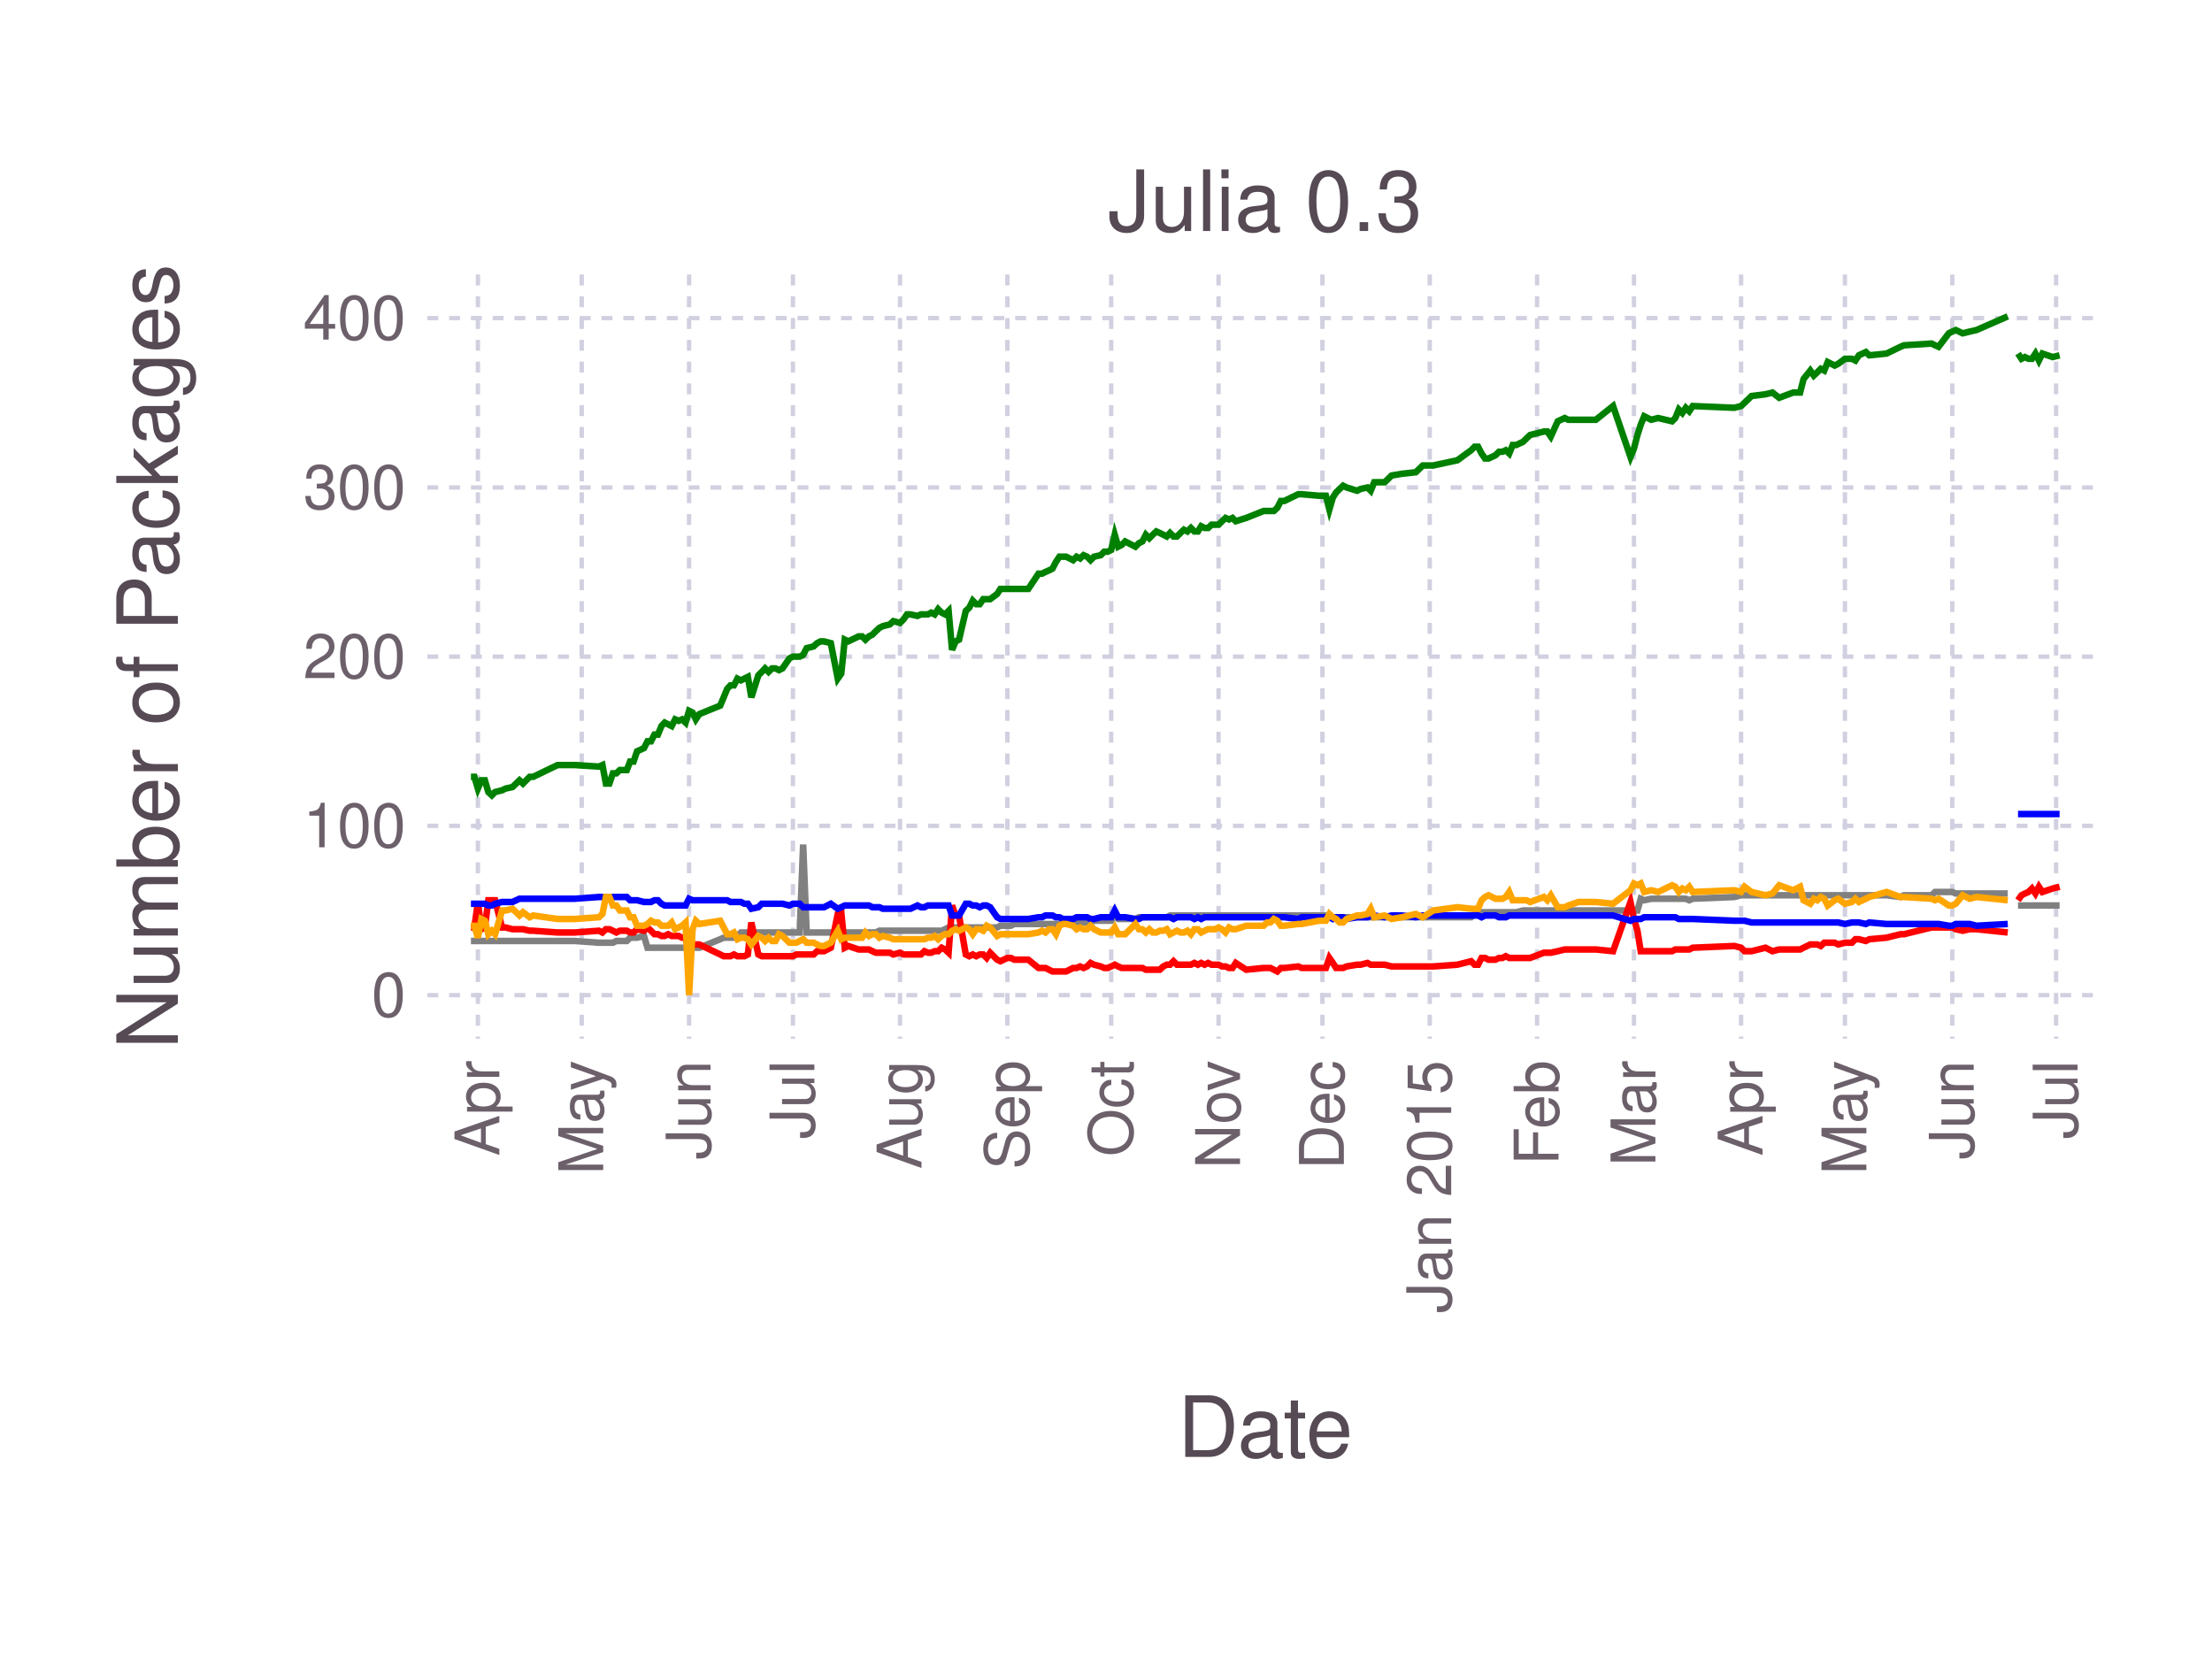
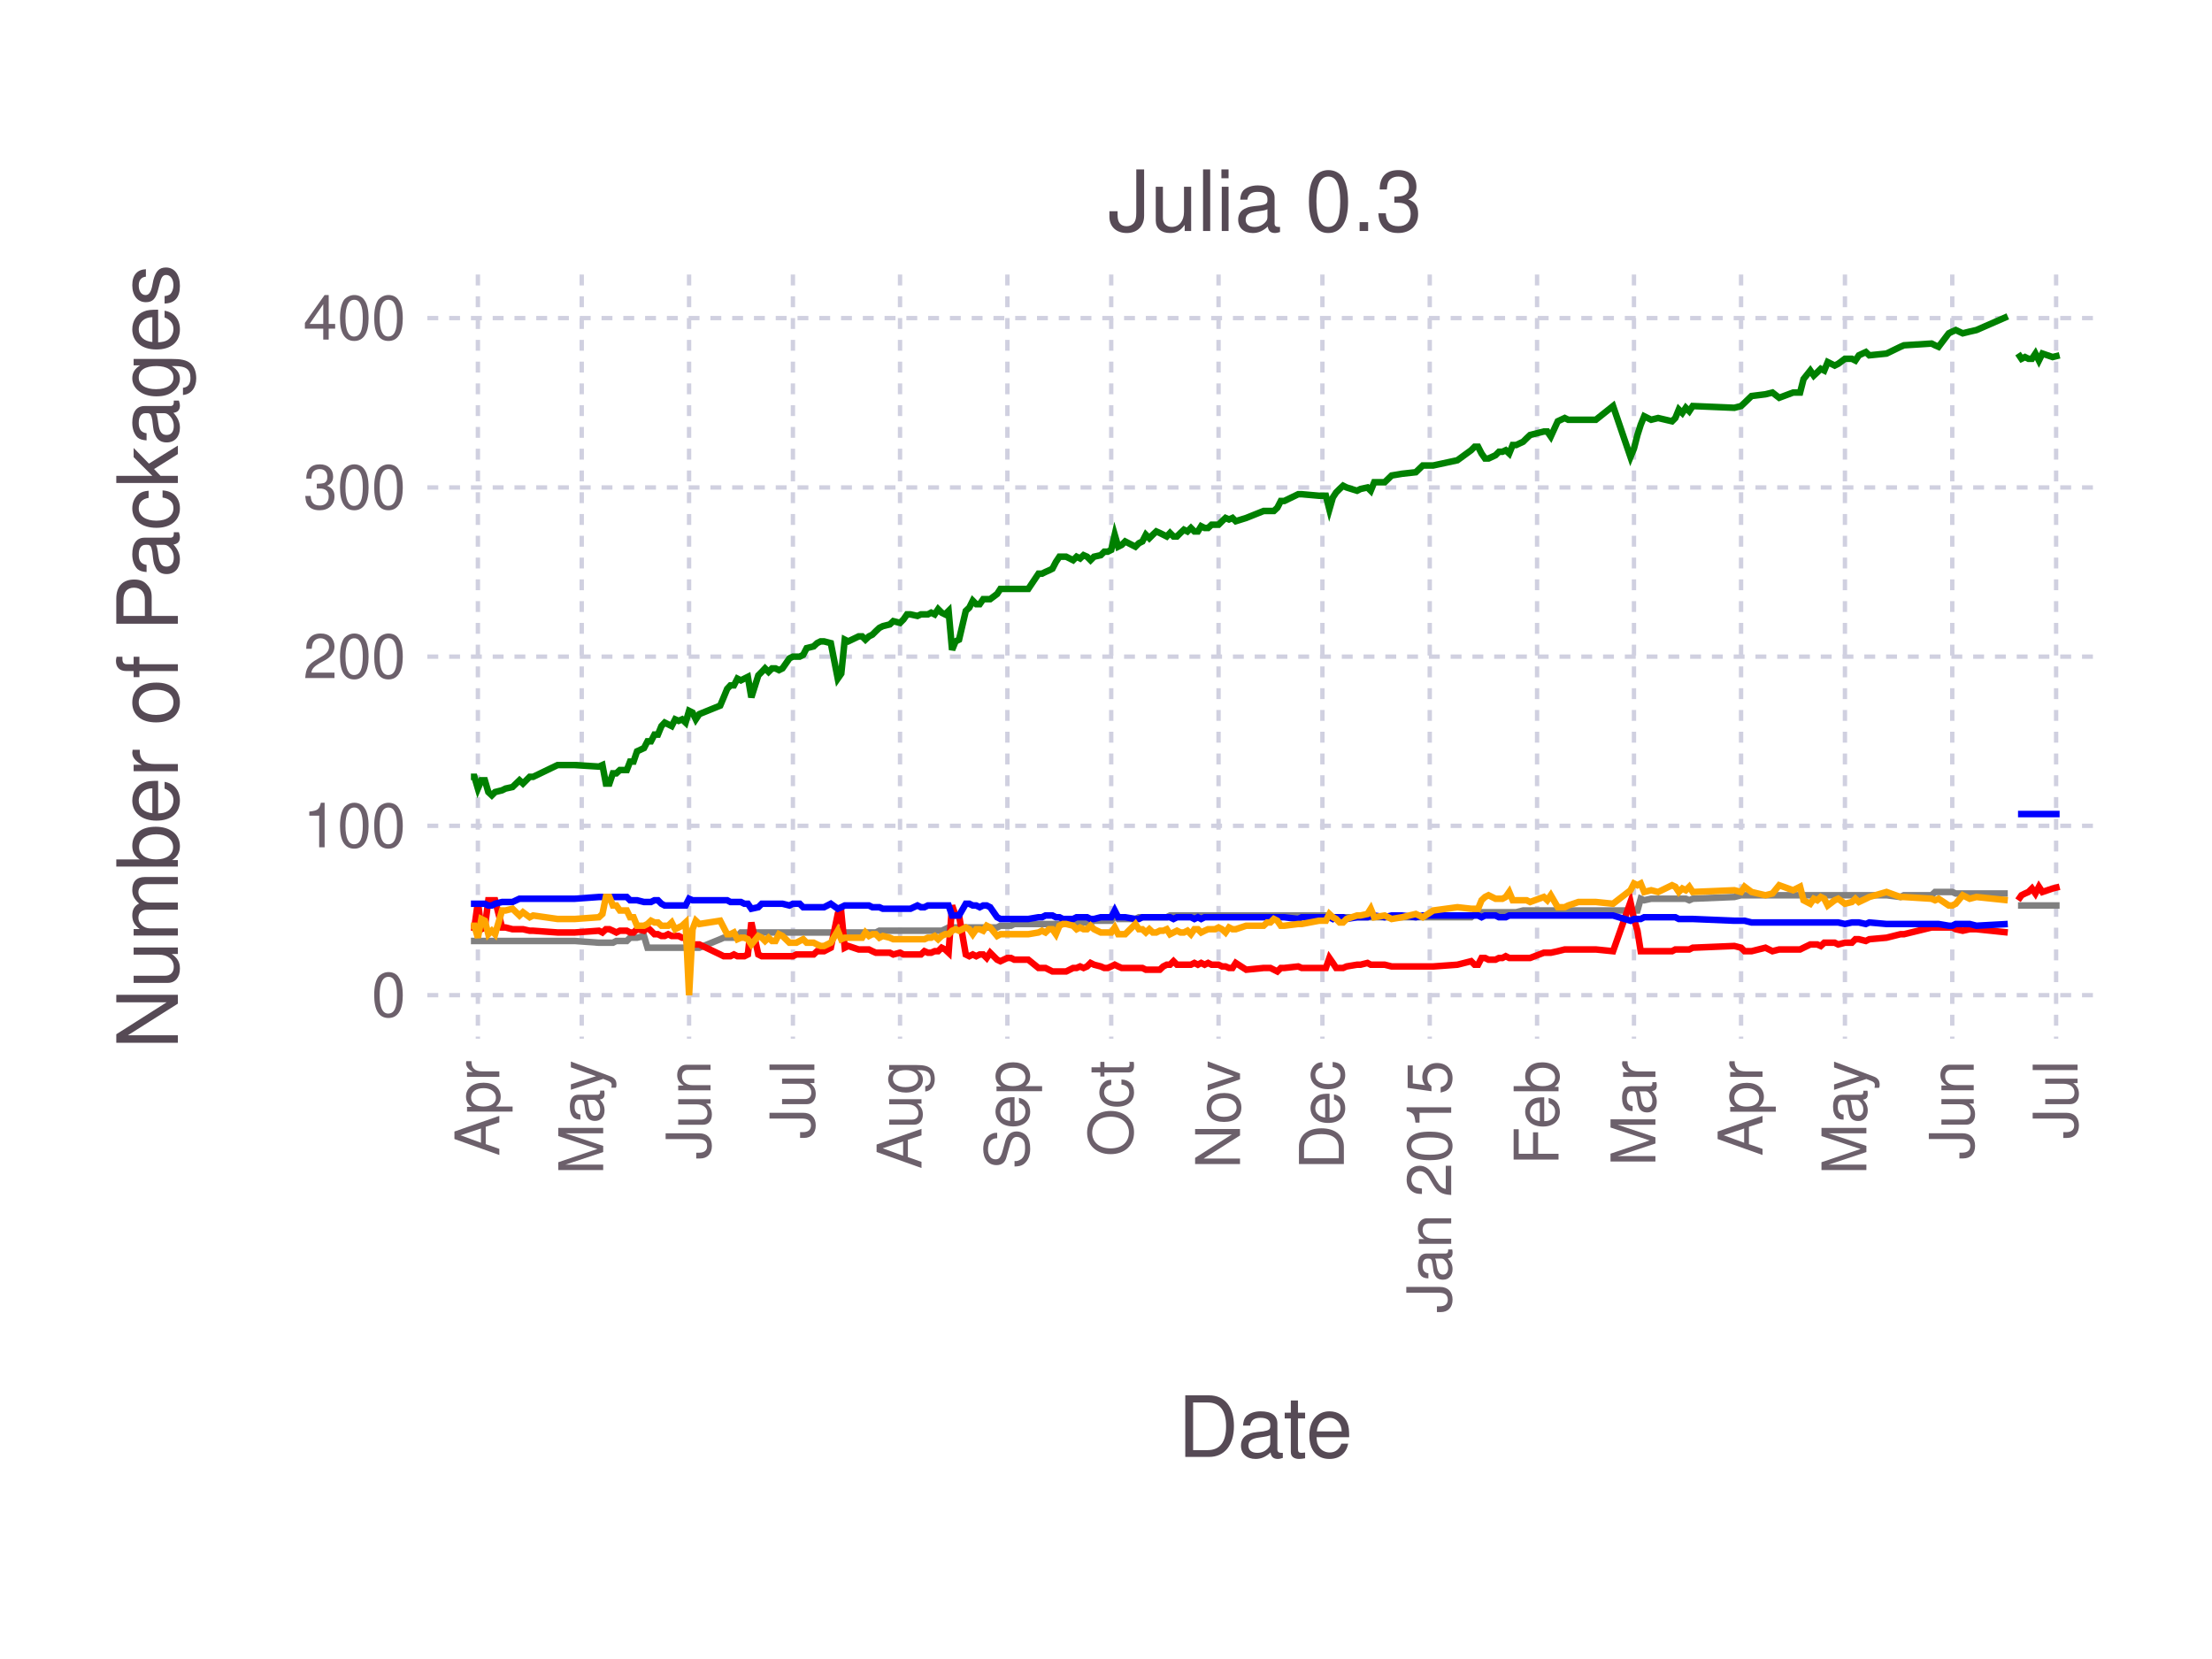
<svg xmlns="http://www.w3.org/2000/svg" version="1.2" width="101.6mm" height="76.2mm" viewBox="0 0 101.6 76.2" stroke="none" fill="#000000" stroke-width="0.3" font-size="3.88">
-   <g class="plotroot xscalable yscalable" id="fig-179e9eb9beaf475c927277ac472b856f-element-1">
-     <g font-size="3.88" font-family="'PT Sans','Helvetica Neue','Helvetica',sans-serif" fill="#564A55" stroke="#000000" stroke-opacity="0.000" id="fig-179e9eb9beaf475c927277ac472b856f-element-2">
+   <g class="plotroot xscalable yscalable" id="fig-e449f986914742669de08f21251b1d70-element-1">
+     <g font-size="3.88" font-family="'PT Sans','Helvetica Neue','Helvetica',sans-serif" fill="#564A55" stroke="#000000" stroke-opacity="0.000" id="fig-e449f986914742669de08f21251b1d70-element-2">
      <text x="58.12" y="64.59" text-anchor="middle" dy="0.6em">Date</text>
    </g>
-     <g class="guide xlabels" font-size="2.82" font-family="'PT Sans Caption','Helvetica Neue','Helvetica',sans-serif" fill="#6C606B" id="fig-179e9eb9beaf475c927277ac472b856f-element-3">
+     <g class="guide xlabels" font-size="2.82" font-family="'PT Sans Caption','Helvetica Neue','Helvetica',sans-serif" fill="#6C606B" id="fig-e449f986914742669de08f21251b1d70-element-3">
      <text x="21.95" y="48.71" text-anchor="end" dy="0.35em" transform="rotate(-90, 21.95, 48.71)">Apr</text>
      <text x="26.72" y="48.71" text-anchor="end" dy="0.35em" transform="rotate(-90, 26.72, 48.71)">May</text>
      <text x="31.65" y="48.71" text-anchor="end" dy="0.35em" transform="rotate(-90, 31.65, 48.71)">Jun</text>
      <text x="36.42" y="48.71" text-anchor="end" dy="0.35em" transform="rotate(-90, 36.42, 48.71)">Jul</text>
      <text x="41.34" y="48.71" text-anchor="end" dy="0.35em" transform="rotate(-90, 41.34, 48.71)">Aug</text>
      <text x="46.27" y="48.71" text-anchor="end" dy="0.35em" transform="rotate(-90, 46.27, 48.71)">Sep</text>
      <text x="51.04" y="48.71" text-anchor="end" dy="0.35em" transform="rotate(-90, 51.04, 48.71)">Oct</text>
      <text x="55.97" y="48.71" text-anchor="end" dy="0.35em" transform="rotate(-90, 55.97, 48.71)">Nov</text>
      <text x="60.74" y="48.71" text-anchor="end" dy="0.35em" transform="rotate(-90, 60.74, 48.71)">Dec</text>
      <text x="65.67" y="48.71" text-anchor="end" dy="0.35em" transform="rotate(-90, 65.67, 48.71)">Jan 2015</text>
      <text x="70.6" y="48.71" text-anchor="end" dy="0.35em" transform="rotate(-90, 70.6, 48.71)">Feb</text>
      <text x="75.05" y="48.71" text-anchor="end" dy="0.35em" transform="rotate(-90, 75.05, 48.71)">Mar</text>
      <text x="79.97" y="48.71" text-anchor="end" dy="0.35em" transform="rotate(-90, 79.97, 48.71)">Apr</text>
      <text x="84.74" y="48.71" text-anchor="end" dy="0.35em" transform="rotate(-90, 84.74, 48.71)">May</text>
      <text x="89.67" y="48.71" text-anchor="end" dy="0.35em" transform="rotate(-90, 89.67, 48.71)">Jun</text>
      <text x="94.44" y="48.71" text-anchor="end" dy="0.35em" transform="rotate(-90, 94.44, 48.71)">Jul</text>
    </g>
-     <g clip-path="url(#fig-179e9eb9beaf475c927277ac472b856f-element-5)" id="fig-179e9eb9beaf475c927277ac472b856f-element-4">
-       <g pointer-events="visible" opacity="1" fill="#000000" fill-opacity="0.000" stroke="#000000" stroke-opacity="0.000" class="guide background" id="fig-179e9eb9beaf475c927277ac472b856f-element-6">
+     <g clip-path="url(#fig-e449f986914742669de08f21251b1d70-element-5)" id="fig-e449f986914742669de08f21251b1d70-element-4">
+       <g pointer-events="visible" opacity="1" fill="#000000" fill-opacity="0.000" stroke="#000000" stroke-opacity="0.000" class="guide background" id="fig-e449f986914742669de08f21251b1d70-element-6">
        <rect x="19.63" y="12.61" width="76.97" height="35.1" />
      </g>
-       <g class="guide ygridlines xfixed" stroke-dasharray="0.5,0.5" stroke-width="0.2" stroke="#D0D0E0" id="fig-179e9eb9beaf475c927277ac472b856f-element-7">
+       <g class="guide ygridlines xfixed" stroke-dasharray="0.5,0.5" stroke-width="0.2" stroke="#D0D0E0" id="fig-e449f986914742669de08f21251b1d70-element-7">
        <path fill="none" d="M19.63,45.71 L 96.6 45.71" />
        <path fill="none" d="M19.63,37.93 L 96.6 37.93" />
        <path fill="none" d="M19.63,30.16 L 96.6 30.16" />
        <path fill="none" d="M19.63,22.39 L 96.6 22.39" />
        <path fill="none" d="M19.63,14.61 L 96.6 14.61" />
      </g>
-       <g class="guide xgridlines yfixed" stroke-dasharray="0.5,0.5" stroke-width="0.2" stroke="#D0D0E0" id="fig-179e9eb9beaf475c927277ac472b856f-element-8">
+       <g class="guide xgridlines yfixed" stroke-dasharray="0.5,0.5" stroke-width="0.2" stroke="#D0D0E0" id="fig-e449f986914742669de08f21251b1d70-element-8">
        <path fill="none" d="M21.95,12.61 L 21.95 47.71" />
        <path fill="none" d="M26.72,12.61 L 26.72 47.71" />
        <path fill="none" d="M31.65,12.61 L 31.65 47.71" />
        <path fill="none" d="M36.42,12.61 L 36.42 47.71" />
        <path fill="none" d="M41.34,12.61 L 41.34 47.71" />
        <path fill="none" d="M46.27,12.61 L 46.27 47.71" />
        <path fill="none" d="M51.04,12.61 L 51.04 47.71" />
        <path fill="none" d="M55.97,12.61 L 55.97 47.71" />
        <path fill="none" d="M60.74,12.61 L 60.74 47.71" />
        <path fill="none" d="M65.67,12.61 L 65.67 47.71" />
        <path fill="none" d="M70.6,12.61 L 70.6 47.71" />
        <path fill="none" d="M75.05,12.61 L 75.05 47.71" />
        <path fill="none" d="M79.97,12.61 L 79.97 47.71" />
        <path fill="none" d="M84.74,12.61 L 84.74 47.71" />
        <path fill="none" d="M89.67,12.61 L 89.67 47.71" />
        <path fill="none" d="M94.44,12.61 L 94.44 47.71" />
      </g>
-       <g class="plotpanel" id="fig-179e9eb9beaf475c927277ac472b856f-element-9">
-         <g stroke-width="0.3" fill="#000000" fill-opacity="0.000" class="geometry color_newno_tests" stroke="#0000FF" id="fig-179e9eb9beaf475c927277ac472b856f-element-10">
+       <g class="plotpanel" id="fig-e449f986914742669de08f21251b1d70-element-9">
+         <g stroke-width="0.3" fill="#000000" fill-opacity="0.000" class="geometry color_newno_tests" stroke="#0000FF" id="fig-e449f986914742669de08f21251b1d70-element-10">
          <path fill="none" d="M92.69,37.39 L 92.85 37.39 93.01 37.39 93.17 37.39 93.33 37.39 93.49 37.39 93.65 37.39 93.81 37.39 94.28 37.39 94.6 37.39" />
        </g>
-         <g stroke-width="0.3" fill="#000000" fill-opacity="0.000" class="geometry color_newtests_fail" stroke="#FF0000" id="fig-179e9eb9beaf475c927277ac472b856f-element-11">
+         <g stroke-width="0.3" fill="#000000" fill-opacity="0.000" class="geometry color_newtests_fail" stroke="#FF0000" id="fig-e449f986914742669de08f21251b1d70-element-11">
          <path fill="none" d="M92.69,41.35 L 92.85 41.12 93.01 41.04 93.17 40.97 93.33 40.81 93.49 41.04 93.65 40.73 93.81 40.97 94.28 40.81 94.6 40.73" />
        </g>
-         <g stroke-width="0.3" fill="#000000" fill-opacity="0.000" class="geometry color_newtests_pass" stroke="#008000" id="fig-179e9eb9beaf475c927277ac472b856f-element-12">
+         <g stroke-width="0.3" fill="#000000" fill-opacity="0.000" class="geometry color_newtests_pass" stroke="#008000" id="fig-e449f986914742669de08f21251b1d70-element-12">
          <path fill="none" d="M92.69,16.24 L 92.85 16.48 93.01 16.4 93.17 16.48 93.33 16.48 93.49 16.24 93.65 16.56 93.81 16.24 94.28 16.4 94.6 16.32" />
        </g>
-         <g stroke-width="0.3" fill="#000000" fill-opacity="0.000" class="geometry color_newnot_possible" stroke="#808080" id="fig-179e9eb9beaf475c927277ac472b856f-element-13">
+         <g stroke-width="0.3" fill="#000000" fill-opacity="0.000" class="geometry color_newnot_possible" stroke="#808080" id="fig-e449f986914742669de08f21251b1d70-element-13">
          <path fill="none" d="M92.69,41.59 L 92.85 41.59 93.01 41.59 93.17 41.59 93.33 41.59 93.49 41.59 93.65 41.59 93.81 41.59 94.28 41.59 94.6 41.59" />
        </g>
-         <g stroke-width="0.3" fill="#000000" fill-opacity="0.000" class="geometry color_newnot_possible" stroke="#808080" id="fig-179e9eb9beaf475c927277ac472b856f-element-14">
-           <path fill="none" d="M21.63,43.22 L 21.79 43.22 21.95 43.22 22.11 43.22 22.27 43.22 22.43 43.22 22.59 43.22 22.74 43.22 23.06 43.22 23.22 43.22 23.54 43.22 23.86 43.22 24.02 43.22 24.33 43.22 24.49 43.22 25.61 43.22 26.08 43.22 26.4 43.22 27.51 43.3 27.67 43.3 27.83 43.3 27.99 43.3 28.15 43.3 28.31 43.22 28.47 43.22 28.63 43.22 28.79 43.22 28.94 43.07 29.1 43.07 29.26 43.07 29.58 42.99 29.74 43.53 29.9 43.53 30.06 43.53 30.22 43.53 30.38 43.53 30.53 43.53 30.69 43.53 30.85 43.53 31.01 43.53 31.17 43.53 31.33 43.53 31.49 43.53 31.65 43.53 31.81 43.53 31.96 43.53 32.12 43.53 33.08 43.14 33.24 43.07 33.4 43.07 33.55 43.07 33.71 43.07 33.87 42.99 34.03 42.83 34.19 42.83 34.35 42.83 34.51 42.83 34.83 42.83 34.99 42.83 35.14 42.83 35.3 42.83 35.46 42.83 35.62 42.83 35.78 42.83 35.94 42.83 36.26 42.83 36.42 42.83 36.58 42.83 36.73 42.83 36.89 38.79 37.05 42.83 37.37 42.83 37.53 42.83 37.69 42.83 37.85 42.83 38.16 42.83 38.48 42.83 38.64 42.83 38.8 42.83 38.96 42.83 39.44 42.83 39.6 42.83 39.75 42.83 39.91 42.83 40.07 42.83 40.23 42.83 40.39 42.75 40.55 42.75 40.87 42.75 41.03 42.75 41.34 42.75 41.5 42.75 41.66 42.75 41.82 42.75 42.14 42.75 42.3 42.75 42.46 42.75 42.62 42.75 42.77 42.75 42.93 42.75 43.09 42.75 43.25 42.75 43.41 42.68 43.57 42.6 43.73 42.6 43.89 42.6 44.05 42.6 44.36 42.6 44.52 42.6 44.68 42.6 44.84 42.6 45 42.6 45.16 42.6 45.32 42.6 45.48 42.6 45.8 42.6 45.95 42.52 46.27 42.52 46.43 42.52 46.59 42.44 47.23 42.44 47.7 42.44 47.86 42.44 48.02 42.44 48.18 42.44 48.34 42.44 48.5 42.44 48.66 42.44 48.82 42.44 48.97 42.44 49.29 42.37 49.45 42.37 49.61 42.37 49.77 42.37 49.93 42.37 50.09 42.37 50.25 42.29 50.56 42.29 50.72 42.29 50.88 42.29 51.04 42.29 51.2 42.05 51.36 42.21 51.52 42.21 51.68 42.21 52.15 42.21 52.31 42.13 52.47 42.13 52.63 42.13 52.79 42.13 52.95 42.13 53.11 42.13 53.27 42.13 53.43 42.13 53.59 42.13 53.74 42.05 53.9 42.05 54.06 42.05 54.22 42.05 54.38 42.05 54.54 42.05 54.7 42.05 54.86 42.05 55.02 42.05 55.17 42.05 55.33 42.05 55.49 42.05 55.65 42.05 55.81 42.05 55.97 42.05 56.13 42.05 56.29 42.05 56.45 42.05 56.61 42.05 56.76 42.05 57.24 42.05 58.04 42.05 58.2 42.05 58.35 42.05 58.51 42.05 58.67 42.05 58.83 42.05 58.99 42.05 59.63 42.05 59.79 42.05 60.58 42.05 60.9 42.05 61.06 42.13 61.22 42.13 61.37 42.13 61.53 42.13 61.69 42.13 61.85 42.13 62.33 42.13 62.49 42.13 62.81 42.13 62.96 42.13 63.12 42.13 63.6 42.13 63.92 42.13 64.4 42.13 65.03 42.13 65.35 42.13 65.83 42.13 66.94 42.13 67.57 42.13 67.73 41.98 67.89 41.98 68.05 41.9 68.21 41.9 68.37 41.9 68.69 41.9 68.85 41.9 69.01 41.9 69.16 41.9 69.32 41.9 69.48 41.9 69.64 41.9 69.96 41.82 70.12 41.82 70.28 41.82 70.91 41.82 71.07 41.82 71.23 41.82 71.55 41.82 71.87 41.82 72.03 41.82 72.5 41.82 73.3 41.82 74.09 41.82 74.89 41.82 75.05 41.82 75.21 41.82 75.36 41.28 75.52 41.35 75.84 41.28 76.16 41.28 76.8 41.28 76.95 41.28 77.11 41.28 77.27 41.28 77.43 41.28 77.59 41.35 77.75 41.28 79.66 41.2 79.97 41.12 80.13 41.12 80.45 41.12 81.09 41.12 81.41 41.12 81.72 41.12 82.36 41.12 82.68 41.12 82.84 41.12 83.15 41.12 83.31 41.12 83.47 41.12 83.63 41.12 83.79 41.12 83.95 41.12 84.27 41.12 84.43 41.12 84.74 41.12 85.06 41.12 85.22 41.12 85.38 41.12 85.7 41.12 85.86 41.12 86.65 41.12 87.29 41.2 87.45 41.12 88.72 41.12 88.88 40.97 89.04 40.97 89.51 40.97 89.67 40.97 89.83 41.04 90.15 41.04 90.47 41.04 90.78 41.04 92.22 41.04" />
+         <g stroke-width="0.3" fill="#000000" fill-opacity="0.000" class="geometry color_newnot_possible" stroke="#808080" id="fig-e449f986914742669de08f21251b1d70-element-14">
+           <path fill="none" d="M21.63,43.22 L 21.79 43.22 21.95 43.22 22.11 43.22 22.27 43.22 22.43 43.22 22.59 43.22 22.74 43.22 23.06 43.22 23.22 43.22 23.54 43.22 23.86 43.22 24.02 43.22 24.33 43.22 24.49 43.22 25.61 43.22 26.08 43.22 26.4 43.22 27.51 43.3 27.67 43.3 27.83 43.3 27.99 43.3 28.15 43.3 28.31 43.22 28.47 43.22 28.63 43.22 28.79 43.22 28.94 43.07 29.1 43.07 29.26 43.07 29.58 42.99 29.74 43.53 29.9 43.53 30.06 43.53 30.22 43.53 30.38 43.53 30.53 43.53 30.69 43.53 30.85 43.53 31.01 43.53 31.17 43.53 31.33 43.53 31.49 43.53 31.65 43.53 31.81 43.53 31.96 43.53 32.12 43.53 33.08 43.14 33.24 43.07 33.4 43.07 33.55 43.07 33.71 43.07 33.87 42.99 34.03 42.83 34.19 42.83 34.35 42.83 34.51 42.83 34.83 42.83 34.99 42.83 35.14 42.83 35.3 42.83 35.46 42.83 35.62 42.83 35.78 42.83 35.94 42.83 36.26 42.83 36.42 42.83 36.58 42.83 36.73 42.83 36.89 42.83 37.05 42.83 37.37 42.83 37.53 42.83 37.69 42.83 37.85 42.83 38.16 42.83 38.48 42.83 38.64 42.83 38.8 42.83 38.96 42.83 39.44 42.83 39.6 42.83 39.75 42.83 39.91 42.83 40.07 42.83 40.23 42.83 40.39 42.75 40.55 42.75 40.87 42.75 41.03 42.75 41.34 42.75 41.5 42.75 41.66 42.75 41.82 42.75 42.14 42.75 42.3 42.75 42.46 42.75 42.62 42.75 42.77 42.75 42.93 42.75 43.09 42.75 43.25 42.75 43.41 42.68 43.57 42.6 43.73 42.6 43.89 42.6 44.05 42.6 44.36 42.6 44.52 42.6 44.68 42.6 44.84 42.6 45 42.6 45.16 42.6 45.32 42.6 45.48 42.6 45.8 42.6 45.95 42.52 46.27 42.52 46.43 42.52 46.59 42.44 47.23 42.44 47.7 42.44 47.86 42.44 48.02 42.44 48.18 42.44 48.34 42.44 48.5 42.44 48.66 42.44 48.82 42.44 48.97 42.44 49.29 42.37 49.45 42.37 49.61 42.37 49.77 42.37 49.93 42.37 50.09 42.37 50.25 42.29 50.56 42.29 50.72 42.29 50.88 42.29 51.04 42.29 51.2 42.05 51.36 42.21 51.52 42.21 51.68 42.21 52.15 42.21 52.31 42.13 52.47 42.13 52.63 42.13 52.79 42.13 52.95 42.13 53.11 42.13 53.27 42.13 53.43 42.13 53.59 42.13 53.74 42.05 53.9 42.05 54.06 42.05 54.22 42.05 54.38 42.05 54.54 42.05 54.7 42.05 54.86 42.05 55.02 42.05 55.17 42.05 55.33 42.05 55.49 42.05 55.65 42.05 55.81 42.05 55.97 42.05 56.13 42.05 56.29 42.05 56.45 42.05 56.61 42.05 56.76 42.05 57.24 42.05 58.04 42.05 58.2 42.05 58.35 42.05 58.51 42.05 58.67 42.05 58.83 42.05 58.99 42.05 59.63 42.05 59.79 42.05 60.58 42.05 60.9 42.05 61.06 42.13 61.22 42.13 61.37 42.13 61.53 42.13 61.69 42.13 61.85 42.13 62.33 42.13 62.49 42.13 62.81 42.13 62.96 42.13 63.12 42.13 63.6 42.13 63.92 42.13 64.4 42.13 65.03 42.13 65.35 42.13 65.83 42.13 66.94 42.13 67.57 42.13 67.73 41.98 67.89 41.98 68.05 41.9 68.21 41.9 68.37 41.9 68.69 41.9 68.85 41.9 69.01 41.9 69.16 41.9 69.32 41.9 69.48 41.9 69.64 41.9 69.96 41.82 70.12 41.82 70.28 41.82 70.91 41.82 71.07 41.82 71.23 41.82 71.55 41.82 71.87 41.82 72.03 41.82 72.5 41.82 73.3 41.82 74.09 41.82 74.89 41.82 75.05 41.82 75.21 41.82 75.36 41.28 75.52 41.35 75.84 41.28 76.16 41.28 76.8 41.28 76.95 41.28 77.11 41.28 77.27 41.28 77.43 41.28 77.59 41.35 77.75 41.28 79.66 41.2 79.97 41.12 80.13 41.12 80.45 41.12 81.09 41.12 81.41 41.12 81.72 41.12 82.36 41.12 82.68 41.12 82.84 41.12 83.15 41.12 83.31 41.12 83.47 41.12 83.63 41.12 83.79 41.12 83.95 41.12 84.27 41.12 84.43 41.12 84.74 41.12 85.06 41.12 85.22 41.12 85.38 41.12 85.7 41.12 85.86 41.12 86.65 41.12 87.29 41.2 87.45 41.12 88.72 41.12 88.88 40.97 89.04 40.97 89.51 40.97 89.67 40.97 89.83 41.04 90.15 41.04 90.47 41.04 90.78 41.04 92.22 41.04" />
        </g>
-         <g stroke-width="0.3" fill="#000000" fill-opacity="0.000" class="geometry color_newtests_fail" stroke="#FF0000" id="fig-179e9eb9beaf475c927277ac472b856f-element-15">
+         <g stroke-width="0.3" fill="#000000" fill-opacity="0.000" class="geometry color_newtests_fail" stroke="#FF0000" id="fig-e449f986914742669de08f21251b1d70-element-15">
          <path fill="none" d="M21.63,42.6 L 21.79 42.6 21.95 41.43 22.11 42.68 22.27 42.6 22.43 41.35 22.59 41.35 22.74 41.35 23.06 42.6 23.22 42.6 23.54 42.68 23.86 42.68 24.02 42.68 24.33 42.75 24.49 42.75 25.61 42.83 26.08 42.83 26.4 42.83 27.51 42.75 27.67 42.83 27.83 42.68 27.99 42.68 28.15 42.75 28.31 42.83 28.47 42.75 28.63 42.75 28.79 42.75 28.94 42.83 29.1 42.83 29.26 42.68 29.58 42.75 29.74 42.6 29.9 42.75 30.06 42.91 30.22 42.91 30.38 42.99 30.53 42.99 30.69 42.91 30.85 42.99 31.01 42.99 31.17 42.99 31.33 43.07 31.49 43.07 31.65 43.69 31.81 43.38 31.96 43.38 32.12 43.38 33.08 43.84 33.24 43.92 33.4 43.92 33.55 43.92 33.71 43.84 33.87 43.92 34.03 43.92 34.19 43.92 34.35 43.84 34.51 42.37 34.83 43.84 34.99 43.92 35.14 43.92 35.3 43.92 35.46 43.92 35.62 43.92 35.78 43.92 35.94 43.92 36.26 43.92 36.42 43.92 36.58 43.84 36.73 43.84 36.89 43.84 37.05 43.84 37.37 43.84 37.53 43.69 37.69 43.69 37.85 43.69 38.16 43.53 38.48 41.98 38.64 41.9 38.8 43.53 38.96 43.45 39.44 43.61 39.6 43.61 39.75 43.61 39.91 43.61 40.07 43.69 40.23 43.76 40.39 43.76 40.55 43.76 40.87 43.76 41.03 43.84 41.34 43.76 41.5 43.84 41.66 43.84 41.82 43.84 42.14 43.84 42.3 43.84 42.46 43.69 42.62 43.76 42.77 43.76 42.93 43.69 43.09 43.69 43.25 43.53 43.41 43.61 43.57 43.76 43.73 41.59 43.89 42.05 44.05 42.05 44.36 43.84 44.52 43.92 44.68 43.84 44.84 43.92 45 43.84 45.16 43.84 45.32 44 45.48 43.76 45.8 44.08 45.95 44.15 46.27 44 46.43 44 46.59 44.08 47.23 44.08 47.7 44.46 47.86 44.46 48.02 44.46 48.18 44.54 48.34 44.62 48.5 44.62 48.66 44.62 48.82 44.62 48.97 44.62 49.29 44.46 49.45 44.46 49.61 44.39 49.77 44.46 49.93 44.39 50.09 44.23 50.25 44.31 50.56 44.39 50.72 44.46 50.88 44.46 51.04 44.39 51.2 44.31 51.36 44.39 51.52 44.46 51.68 44.46 52.15 44.46 52.31 44.46 52.47 44.46 52.63 44.54 52.79 44.54 52.95 44.54 53.11 44.54 53.27 44.54 53.43 44.39 53.59 44.31 53.74 44.31 53.9 44.15 54.06 44.31 54.22 44.31 54.38 44.31 54.54 44.31 54.7 44.31 54.86 44.23 55.02 44.31 55.17 44.23 55.33 44.31 55.49 44.23 55.65 44.31 55.81 44.31 55.97 44.31 56.13 44.39 56.29 44.39 56.45 44.46 56.61 44.46 56.76 44.23 57.24 44.54 58.04 44.46 58.2 44.46 58.35 44.46 58.51 44.54 58.67 44.62 58.83 44.46 58.99 44.46 59.63 44.39 59.79 44.46 60.58 44.46 60.9 44.46 61.06 44 61.22 44.23 61.37 44.46 61.53 44.46 61.69 44.46 61.85 44.39 62.33 44.31 62.49 44.31 62.81 44.23 62.96 44.31 63.12 44.31 63.6 44.31 63.92 44.39 64.4 44.39 65.03 44.39 65.35 44.39 65.83 44.39 66.94 44.31 67.57 44.15 67.73 44.31 67.89 44.31 68.05 44 68.21 44 68.37 44.08 68.69 44.08 68.85 44 69.01 44 69.16 43.92 69.32 44 69.48 44 69.64 44 69.96 44 70.12 44 70.28 44 70.91 43.76 71.07 43.76 71.23 43.76 71.55 43.69 71.87 43.61 72.03 43.61 72.5 43.61 73.3 43.61 74.09 43.69 74.89 41.43 75.05 42.21 75.21 42.75 75.36 43.69 75.52 43.69 75.84 43.69 76.16 43.69 76.8 43.69 76.95 43.61 77.11 43.61 77.27 43.61 77.43 43.61 77.59 43.61 77.75 43.53 79.66 43.45 79.97 43.53 80.13 43.69 80.45 43.69 81.09 43.53 81.41 43.69 81.72 43.61 82.36 43.61 82.68 43.61 82.84 43.53 83.15 43.38 83.31 43.38 83.47 43.38 83.63 43.45 83.79 43.3 83.95 43.3 84.27 43.3 84.43 43.38 84.74 43.3 85.06 43.3 85.22 43.14 85.38 43.14 85.7 43.22 85.86 43.14 86.65 43.07 87.29 42.91 87.45 42.91 88.72 42.6 88.88 42.6 89.04 42.6 89.51 42.6 89.67 42.6 89.83 42.68 90.15 42.75 90.47 42.68 90.78 42.68 92.22 42.83" />
        </g>
-         <g stroke-width="0.3" fill="#000000" fill-opacity="0.000" class="geometry color_newno_tests" stroke="#0000FF" id="fig-179e9eb9beaf475c927277ac472b856f-element-16">
+         <g stroke-width="0.3" fill="#000000" fill-opacity="0.000" class="geometry color_newno_tests" stroke="#0000FF" id="fig-e449f986914742669de08f21251b1d70-element-16">
          <path fill="none" d="M21.63,41.51 L 21.79 41.51 21.95 41.51 22.11 41.51 22.27 41.51 22.43 41.59 22.59 41.59 22.74 41.51 23.06 41.43 23.22 41.43 23.54 41.43 23.86 41.28 24.02 41.28 24.33 41.28 24.49 41.28 25.61 41.28 26.08 41.28 26.4 41.28 27.51 41.2 27.67 41.2 27.83 41.2 27.99 41.2 28.15 41.2 28.31 41.2 28.47 41.2 28.63 41.2 28.79 41.2 28.94 41.35 29.1 41.35 29.26 41.35 29.58 41.43 29.74 41.43 29.9 41.43 30.06 41.35 30.22 41.35 30.38 41.51 30.53 41.59 30.69 41.59 30.85 41.59 31.01 41.59 31.17 41.59 31.33 41.59 31.49 41.59 31.65 41.28 31.81 41.35 31.96 41.35 32.12 41.35 33.08 41.35 33.24 41.35 33.4 41.35 33.55 41.43 33.71 41.43 33.87 41.43 34.03 41.43 34.19 41.51 34.35 41.51 34.51 41.74 34.83 41.67 34.99 41.51 35.14 41.51 35.3 41.51 35.46 41.51 35.62 41.51 35.78 41.51 35.94 41.51 36.26 41.59 36.42 41.51 36.58 41.51 36.73 41.51 36.89 41.67 37.05 41.67 37.37 41.67 37.53 41.67 37.69 41.67 37.85 41.67 38.16 41.51 38.48 41.74 38.64 41.67 38.8 41.59 38.96 41.59 39.44 41.59 39.6 41.59 39.75 41.59 39.91 41.59 40.07 41.67 40.23 41.67 40.39 41.67 40.55 41.74 40.87 41.74 41.03 41.74 41.34 41.74 41.5 41.74 41.66 41.74 41.82 41.74 42.14 41.59 42.3 41.67 42.46 41.67 42.62 41.59 42.77 41.59 42.93 41.59 43.09 41.59 43.25 41.59 43.41 41.59 43.57 41.59 43.73 42.05 43.89 42.05 44.05 42.05 44.36 41.51 44.52 41.51 44.68 41.59 44.84 41.59 45 41.67 45.16 41.59 45.32 41.59 45.48 41.67 45.8 42.13 45.95 42.21 46.27 42.21 46.43 42.21 46.59 42.21 47.23 42.21 47.7 42.13 47.86 42.13 48.02 42.05 48.18 42.05 48.34 42.05 48.5 42.13 48.66 42.13 48.82 42.21 48.97 42.21 49.29 42.21 49.45 42.13 49.61 42.13 49.77 42.13 49.93 42.13 50.09 42.21 50.25 42.21 50.56 42.13 50.72 42.13 50.88 42.13 51.04 42.13 51.2 41.82 51.36 42.13 51.52 42.13 51.68 42.13 52.15 42.21 52.31 42.21 52.47 42.13 52.63 42.13 52.79 42.13 52.95 42.13 53.11 42.13 53.27 42.13 53.43 42.13 53.59 42.13 53.74 42.13 53.9 42.21 54.06 42.13 54.22 42.13 54.38 42.13 54.54 42.13 54.7 42.13 54.86 42.21 55.02 42.13 55.17 42.21 55.33 42.13 55.49 42.13 55.65 42.13 55.81 42.13 55.97 42.13 56.13 42.13 56.29 42.13 56.45 42.13 56.61 42.13 56.76 42.13 57.24 42.13 58.04 42.13 58.2 42.13 58.35 42.13 58.51 42.13 58.67 42.13 58.83 42.13 58.99 42.13 59.63 42.21 59.79 42.13 60.58 42.13 60.9 42.13 61.06 42.13 61.22 42.21 61.37 42.13 61.53 42.13 61.69 42.13 61.85 42.21 62.33 42.13 62.49 42.13 62.81 42.13 62.96 42.05 63.12 42.05 63.6 42.13 63.92 42.05 64.4 42.05 65.03 42.13 65.35 42.05 65.83 42.05 66.94 42.05 67.57 42.05 67.73 42.05 67.89 42.05 68.05 42.13 68.21 42.05 68.37 42.05 68.69 42.05 68.85 42.13 69.01 42.13 69.16 42.13 69.32 42.05 69.48 42.05 69.64 42.05 69.96 42.05 70.12 42.05 70.28 42.05 70.91 42.05 71.07 42.05 71.23 42.05 71.55 42.05 71.87 42.05 72.03 42.05 72.5 42.05 73.3 42.05 74.09 42.05 74.89 42.29 75.05 42.21 75.21 42.21 75.36 42.21 75.52 42.13 75.84 42.13 76.16 42.13 76.8 42.13 76.95 42.13 77.11 42.21 77.27 42.21 77.43 42.21 77.59 42.21 77.75 42.21 79.66 42.29 79.97 42.29 80.13 42.29 80.45 42.37 81.09 42.37 81.41 42.37 81.72 42.37 82.36 42.37 82.68 42.37 82.84 42.37 83.15 42.37 83.31 42.37 83.47 42.37 83.63 42.37 83.79 42.37 83.95 42.37 84.27 42.37 84.43 42.37 84.74 42.44 85.06 42.37 85.22 42.37 85.38 42.37 85.7 42.44 85.86 42.37 86.65 42.44 87.29 42.44 87.45 42.44 88.72 42.44 88.88 42.44 89.04 42.44 89.51 42.52 89.67 42.52 89.83 42.44 90.15 42.44 90.47 42.44 90.78 42.52 92.22 42.44" />
        </g>
-         <g stroke-width="0.3" fill="#000000" fill-opacity="0.000" class="geometry color_oldfull_fail" stroke="#FFA500" id="fig-179e9eb9beaf475c927277ac472b856f-element-17">
+         <g stroke-width="0.3" fill="#000000" fill-opacity="0.000" class="geometry color_oldfull_fail" stroke="#FFA500" id="fig-e449f986914742669de08f21251b1d70-element-17">
          <path fill="none" d="M21.63,42.52 L 21.79 42.52 21.95 43.07 22.11 42.21 22.27 42.29 22.43 42.91 22.59 42.75 22.74 42.91 23.06 41.82 23.22 41.82 23.54 41.74 23.86 42.05 24.02 41.9 24.33 42.13 24.49 42.05 25.61 42.21 26.08 42.21 26.4 42.21 27.51 42.13 27.67 41.98 27.83 41.2 27.99 41.2 28.15 41.59 28.31 41.59 28.47 41.82 28.63 41.82 28.79 41.82 28.94 42.13 29.1 42.13 29.26 42.52 29.58 42.52 29.74 42.44 29.9 42.29 30.06 42.37 30.22 42.37 30.38 42.52 30.53 42.52 30.69 42.52 30.85 42.37 31.01 42.68 31.17 42.6 31.33 42.52 31.49 42.37 31.65 45.71 31.81 42.68 31.96 42.29 32.12 42.44 33.08 42.29 33.24 42.6 33.4 42.91 33.55 42.91 33.71 42.83 33.87 43.14 34.03 43.07 34.19 43.07 34.35 43.14 34.51 43.38 34.83 42.99 34.99 43.07 35.14 43.22 35.3 43.07 35.46 43.22 35.62 43.22 35.78 42.91 35.94 42.99 36.26 43.3 36.42 43.3 36.58 43.3 36.73 43.22 36.89 43.14 37.05 43.3 37.37 43.3 37.53 43.38 37.69 43.45 37.85 43.45 38.16 43.3 38.48 42.75 38.64 43.14 38.8 43.07 38.96 43.07 39.44 43.07 39.6 43.07 39.75 42.83 39.91 42.99 40.07 42.91 40.23 42.91 40.39 43.07 40.55 42.99 40.87 43.07 41.03 43.14 41.34 43.14 41.5 43.14 41.66 43.14 41.82 43.14 42.14 43.14 42.3 43.14 42.46 43.14 42.62 43.07 42.77 43.07 42.93 42.99 43.09 43.14 43.25 42.99 43.41 42.91 43.57 42.91 43.73 42.75 43.89 42.68 44.05 42.75 44.36 42.6 44.52 42.68 44.68 42.91 44.84 42.68 45 42.68 45.16 42.75 45.32 42.52 45.48 42.6 45.8 42.99 45.95 42.91 46.27 42.91 46.43 42.91 46.59 42.91 47.23 42.91 47.7 42.83 47.86 42.75 48.02 42.83 48.18 42.68 48.34 42.68 48.5 42.91 48.66 42.52 48.82 42.44 48.97 42.44 49.29 42.52 49.45 42.68 49.61 42.6 49.77 42.68 49.93 42.68 50.09 42.52 50.25 42.68 50.56 42.83 50.72 42.83 50.88 42.83 51.04 42.83 51.2 42.6 51.36 42.91 51.52 42.91 51.68 42.91 52.15 42.44 52.31 42.68 52.47 42.68 52.63 42.83 52.79 42.68 52.95 42.83 53.11 42.83 53.27 42.75 53.43 42.75 53.59 42.68 53.74 42.91 53.9 42.83 54.06 42.75 54.22 42.83 54.38 42.83 54.54 42.75 54.7 42.91 54.86 42.68 55.02 42.68 55.17 42.83 55.33 42.75 55.49 42.68 55.65 42.68 55.81 42.68 55.97 42.6 56.13 42.68 56.29 42.83 56.45 42.6 56.61 42.68 56.76 42.68 57.24 42.52 58.04 42.52 58.2 42.37 58.35 42.37 58.51 42.21 58.67 42.29 58.83 42.52 58.99 42.52 59.63 42.44 59.79 42.44 60.58 42.29 60.9 42.29 61.06 41.98 61.22 42.13 61.37 42.21 61.53 42.37 61.69 42.37 61.85 42.21 62.33 42.05 62.49 42.05 62.81 41.98 62.96 41.74 63.12 42.13 63.6 42.05 63.92 42.21 64.4 42.13 65.03 41.98 65.35 42.13 65.83 41.82 66.94 41.67 67.57 41.74 67.73 41.74 67.89 41.74 68.05 41.35 68.21 41.2 68.37 41.12 68.69 41.28 68.85 41.28 69.01 41.28 69.16 41.2 69.32 40.97 69.48 41.35 69.64 41.35 69.96 41.35 70.12 41.35 70.28 41.43 70.91 41.2 71.07 41.35 71.23 41.12 71.55 41.67 71.87 41.67 72.03 41.59 72.5 41.43 73.3 41.43 74.09 41.51 74.89 40.89 75.05 40.58 75.21 40.66 75.36 40.58 75.52 40.97 75.84 40.89 76.16 40.97 76.8 40.66 76.95 40.73 77.11 40.97 77.27 40.81 77.43 40.89 77.59 40.73 77.75 40.97 79.66 40.89 79.97 40.97 80.13 40.73 80.45 40.97 81.09 41.12 81.41 41.04 81.72 40.66 82.36 40.89 82.68 40.73 82.84 41.35 83.15 41.51 83.31 41.28 83.47 41.35 83.63 41.2 83.79 41.28 83.95 41.59 84.27 41.35 84.43 41.28 84.74 41.51 85.06 41.43 85.22 41.28 85.38 41.43 85.7 41.28 85.86 41.2 86.65 40.97 87.29 41.2 87.45 41.2 88.72 41.28 88.88 41.35 89.04 41.28 89.51 41.59 89.67 41.59 89.83 41.51 90.15 41.12 90.47 41.28 90.78 41.2 92.22 41.35" />
        </g>
-         <g stroke-width="0.3" fill="#000000" fill-opacity="0.000" class="geometry color_newtests_pass" stroke="#008000" id="fig-179e9eb9beaf475c927277ac472b856f-element-18">
+         <g stroke-width="0.3" fill="#000000" fill-opacity="0.000" class="geometry color_newtests_pass" stroke="#008000" id="fig-e449f986914742669de08f21251b1d70-element-18">
          <path fill="none" d="M21.63,35.68 L 21.79 35.68 21.95 36.22 22.11 35.84 22.27 35.84 22.43 36.38 22.59 36.53 22.74 36.38 23.06 36.3 23.22 36.22 23.54 36.15 23.86 35.84 24.02 35.99 24.33 35.68 24.49 35.68 25.61 35.14 26.08 35.14 26.4 35.14 27.51 35.21 27.67 35.14 27.83 35.99 27.99 35.99 28.15 35.52 28.31 35.52 28.47 35.37 28.63 35.37 28.79 35.37 28.94 34.98 29.1 34.98 29.26 34.51 29.58 34.36 29.74 34.05 29.9 34.05 30.06 33.74 30.22 33.74 30.38 33.35 30.53 33.19 30.69 33.27 30.85 33.35 31.01 33.04 31.17 33.11 31.33 33.04 31.49 33.19 31.65 32.65 31.81 32.73 31.96 33.04 32.12 32.8 33.08 32.41 33.24 32.03 33.4 31.64 33.55 31.48 33.71 31.48 33.87 31.17 34.03 31.25 34.19 31.17 34.35 31.09 34.51 32.03 34.83 31.02 34.99 30.86 35.14 30.7 35.3 30.86 35.46 30.7 35.62 30.7 35.78 30.78 35.94 30.7 36.26 30.24 36.42 30.16 36.58 30.16 36.73 30.16 36.89 30.08 37.05 29.77 37.37 29.69 37.53 29.54 37.69 29.46 37.85 29.46 38.16 29.54 38.48 31.17 38.64 30.94 38.8 29.38 38.96 29.46 39.44 29.23 39.6 29.23 39.75 29.38 39.91 29.23 40.07 29.15 40.23 28.99 40.39 28.84 40.55 28.76 40.87 28.68 41.03 28.53 41.34 28.61 41.5 28.45 41.66 28.22 41.82 28.22 42.14 28.29 42.3 28.22 42.46 28.22 42.62 28.22 42.77 28.14 42.93 28.22 43.09 27.98 43.25 28.14 43.41 28.22 43.57 28.06 43.73 29.85 43.89 29.46 44.05 29.38 44.36 28.06 44.52 27.91 44.68 27.59 44.84 27.75 45 27.75 45.16 27.52 45.32 27.52 45.48 27.52 45.8 27.28 45.95 27.05 46.27 27.05 46.43 27.05 46.59 27.05 47.23 27.05 47.7 26.35 47.86 26.35 48.02 26.27 48.18 26.2 48.34 26.12 48.5 25.81 48.66 25.57 48.82 25.57 48.97 25.57 49.29 25.73 49.45 25.57 49.61 25.65 49.77 25.5 49.93 25.57 50.09 25.73 50.25 25.57 50.56 25.5 50.72 25.34 50.88 25.34 51.04 25.26 51.2 24.56 51.36 25.11 51.52 25.03 51.68 24.87 52.15 25.11 52.31 24.95 52.47 24.87 52.63 24.56 52.79 24.72 52.95 24.56 53.11 24.41 53.27 24.48 53.43 24.56 53.59 24.64 53.74 24.48 53.9 24.64 54.06 24.64 54.22 24.48 54.38 24.33 54.54 24.41 54.7 24.25 54.86 24.41 55.02 24.41 55.17 24.17 55.33 24.25 55.49 24.25 55.65 24.1 55.81 24.1 55.97 24.1 56.13 23.94 56.29 23.79 56.45 23.86 56.61 23.79 56.76 23.94 57.24 23.79 58.04 23.47 58.2 23.47 58.35 23.47 58.51 23.47 58.67 23.32 58.83 23.01 58.99 23.01 59.63 22.7 59.79 22.7 60.58 22.77 60.9 22.77 61.06 23.4 61.22 22.85 61.37 22.62 61.53 22.46 61.69 22.31 61.85 22.39 62.33 22.54 62.49 22.46 62.81 22.39 62.96 22.54 63.12 22.15 63.6 22.15 63.92 21.84 64.4 21.76 65.03 21.69 65.35 21.38 65.83 21.38 66.94 21.14 67.57 20.68 67.73 20.52 67.89 20.52 68.05 20.83 68.21 21.06 68.37 21.06 68.69 20.91 68.85 20.75 69.01 20.75 69.16 20.68 69.32 20.83 69.48 20.44 69.64 20.44 69.96 20.29 70.12 20.13 70.28 19.98 70.91 19.82 71.07 19.82 71.23 20.05 71.55 19.35 71.87 19.2 72.03 19.28 72.5 19.28 73.3 19.28 74.09 18.65 74.89 20.99 75.05 20.6 75.21 19.98 75.36 19.51 75.52 19.12 75.84 19.28 76.16 19.2 76.8 19.35 76.95 19.2 77.11 18.81 77.27 18.97 77.43 18.73 77.59 18.89 77.75 18.65 79.66 18.73 79.97 18.65 80.13 18.5 80.45 18.19 81.09 18.11 81.41 18.03 81.72 18.27 82.36 18.03 82.68 18.03 82.84 17.41 83.15 17.02 83.31 17.25 83.47 17.1 83.63 16.94 83.79 17.02 83.95 16.63 84.27 16.79 84.43 16.71 84.74 16.48 85.06 16.48 85.22 16.56 85.38 16.32 85.7 16.17 85.86 16.32 86.65 16.24 87.29 15.93 87.45 15.86 88.72 15.78 88.88 15.86 89.04 15.93 89.51 15.31 89.67 15.23 89.83 15.16 90.15 15.31 90.47 15.23 90.78 15.16 92.22 14.53" />
        </g>
      </g>
    </g>
-     <g class="guide ylabels" font-size="2.82" font-family="'PT Sans Caption','Helvetica Neue','Helvetica',sans-serif" fill="#6C606B" id="fig-179e9eb9beaf475c927277ac472b856f-element-19">
+     <g class="guide ylabels" font-size="2.82" font-family="'PT Sans Caption','Helvetica Neue','Helvetica',sans-serif" fill="#6C606B" id="fig-e449f986914742669de08f21251b1d70-element-19">
      <text x="18.63" y="45.71" text-anchor="end" dy="0.35em">0</text>
      <text x="18.63" y="37.93" text-anchor="end" dy="0.35em">100</text>
      <text x="18.63" y="30.16" text-anchor="end" dy="0.35em">200</text>
      <text x="18.63" y="22.39" text-anchor="end" dy="0.35em">300</text>
      <text x="18.63" y="14.61" text-anchor="end" dy="0.35em">400</text>
    </g>
-     <g font-size="3.88" font-family="'PT Sans','Helvetica Neue','Helvetica',sans-serif" fill="#564A55" stroke="#000000" stroke-opacity="0.000" id="fig-179e9eb9beaf475c927277ac472b856f-element-20">
+     <g font-size="3.88" font-family="'PT Sans','Helvetica Neue','Helvetica',sans-serif" fill="#564A55" stroke="#000000" stroke-opacity="0.000" id="fig-e449f986914742669de08f21251b1d70-element-20">
      <text x="8.81" y="28.16" text-anchor="middle" dy="0.35em" transform="rotate(-90, 8.81, 30.16)">Number of Packages</text>
    </g>
-     <g font-size="3.88" font-family="'PT Sans','Helvetica Neue','Helvetica',sans-serif" fill="#564A55" stroke="#000000" stroke-opacity="0.000" id="fig-179e9eb9beaf475c927277ac472b856f-element-21">
+     <g font-size="3.88" font-family="'PT Sans','Helvetica Neue','Helvetica',sans-serif" fill="#564A55" stroke="#000000" stroke-opacity="0.000" id="fig-e449f986914742669de08f21251b1d70-element-21">
      <text x="58.12" y="10.61" text-anchor="middle">Julia 0.3</text>
    </g>
  </g>
  <defs>
-     <clipPath id="fig-179e9eb9beaf475c927277ac472b856f-element-5">
+     <clipPath id="fig-e449f986914742669de08f21251b1d70-element-5">
      <path d="M19.63,12.61 L 96.6 12.61 96.6 47.71 19.63 47.71" />
    </clipPath>
  </defs>
</svg>
